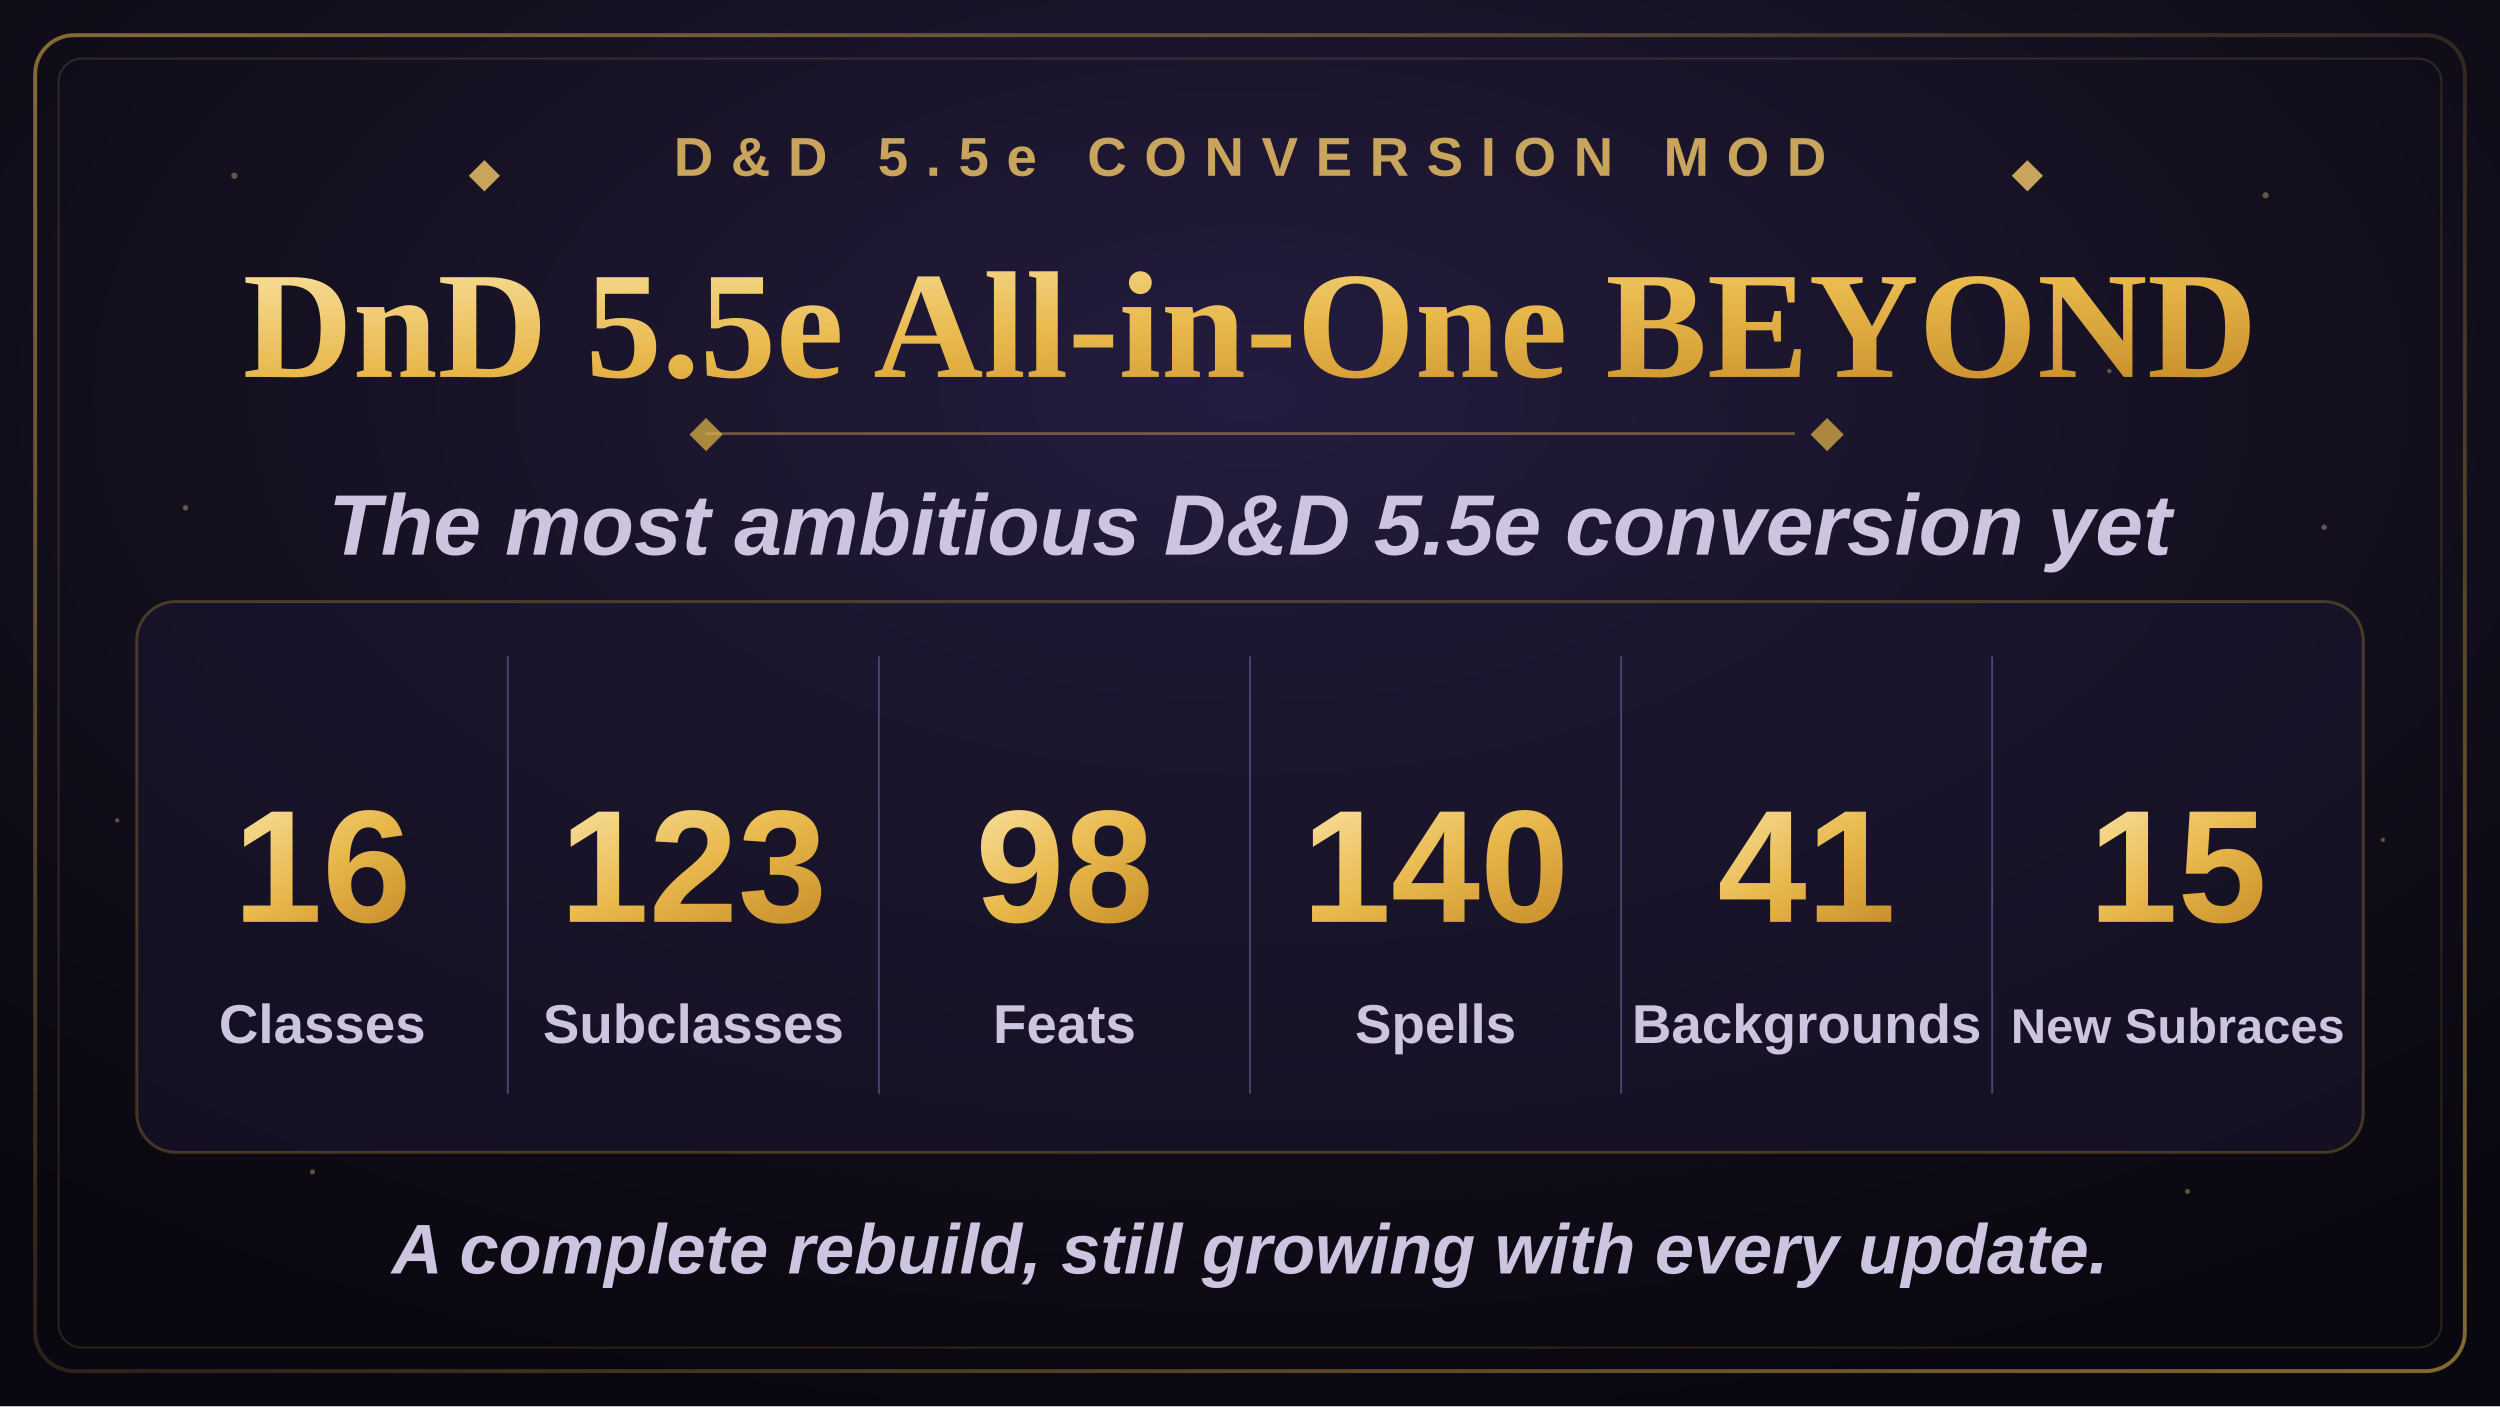
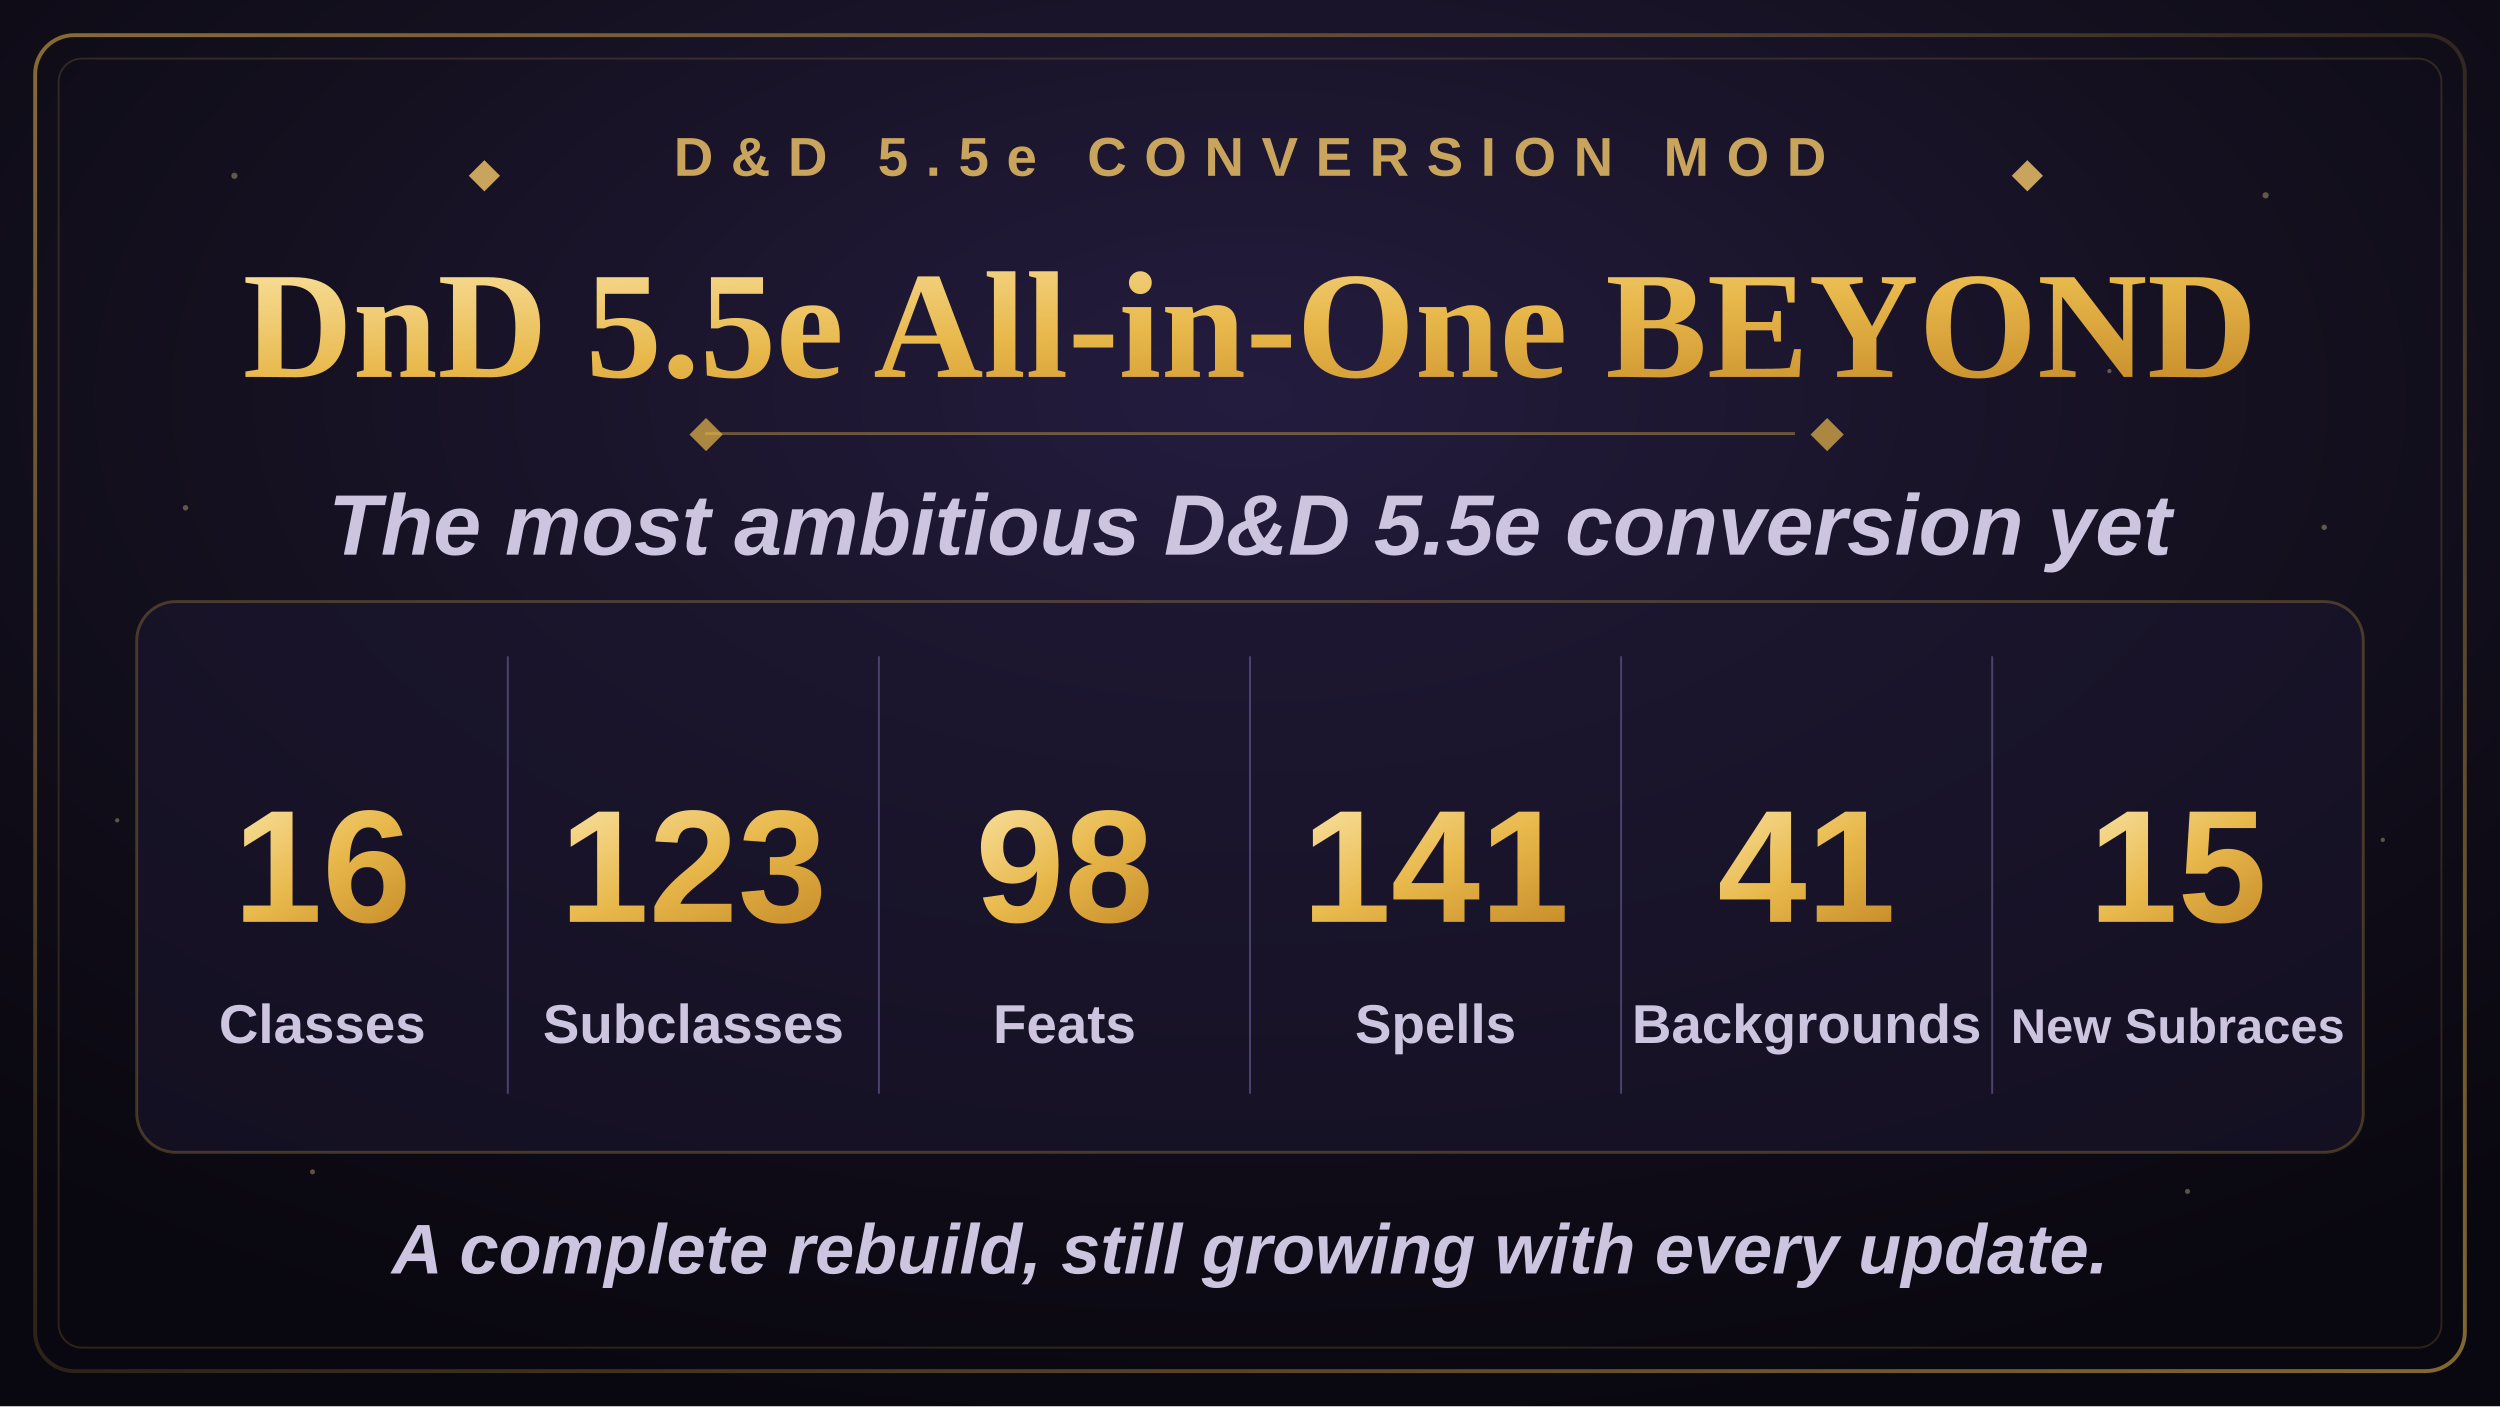
<svg xmlns="http://www.w3.org/2000/svg" width="1280" height="720" viewBox="0 0 1280 720">
  <defs>
    <radialGradient id="bgGlow" cx="50%" cy="28%" r="75%">
      <stop offset="0%" stop-color="#241c3f" />
      <stop offset="55%" stop-color="#14101f" />
      <stop offset="100%" stop-color="#09070f" />
    </radialGradient>
    <linearGradient id="goldGrad" x1="0%" y1="0%" x2="100%" y2="100%">
      <stop offset="0%" stop-color="#f7dd97" />
      <stop offset="50%" stop-color="#e8b84b" />
      <stop offset="100%" stop-color="#c98f2c" />
    </linearGradient>
    <linearGradient id="borderGrad" x1="0%" y1="0%" x2="100%" y2="100%">
      <stop offset="0%" stop-color="#e8b84b" stop-opacity="0.55" />
      <stop offset="50%" stop-color="#e8b84b" stop-opacity="0.15" />
      <stop offset="100%" stop-color="#e8b84b" stop-opacity="0.55" />
    </linearGradient>
    <symbol id="diamond" viewBox="-6 -6 12 12">
      <polygon points="0,-6 6,0 0,6 -6,0" />
    </symbol>
  </defs>
  <rect x="0" y="0" width="1280" height="720" fill="url(#bgGlow)" />
  <g fill="#f7dd97" opacity="0.35">
    <circle cx="120" cy="90" r="1.6" />
    <circle cx="210" cy="180" r="1.1" />
    <circle cx="95" cy="260" r="1.4" />
    <circle cx="1160" cy="100" r="1.6" />
    <circle cx="1080" cy="190" r="1.1" />
    <circle cx="1190" cy="270" r="1.4" />
    <circle cx="160" cy="600" r="1.3" />
    <circle cx="1120" cy="610" r="1.3" />
    <circle cx="60" cy="420" r="1.1" />
    <circle cx="1220" cy="430" r="1.1" />
  </g>
  <rect x="18" y="18" width="1244" height="684" rx="20" fill="none" stroke="url(#borderGrad)" stroke-width="2" />
  <rect x="30" y="30" width="1220" height="660" rx="12" fill="none" stroke="#e8b84b" stroke-opacity="0.16" stroke-width="1" />
  <g transform="translate(640,90)" text-anchor="middle">
    <use href="#diamond" x="-400" y="-8" width="16" height="16" fill="#c9a45c" />
    <text x="0" y="0" font-family="Arial, Helvetica, sans-serif" font-size="28" font-weight="700" letter-spacing="9" fill="#c9a45c">D&amp;D 5.5e CONVERSION MOD</text>
    <use href="#diamond" x="390" y="-8" width="16" height="16" fill="#c9a45c" />
  </g>
  <text x="640" y="193" text-anchor="middle" font-family="Georgia, 'Times New Roman', serif" font-size="78" font-weight="700" fill="url(#goldGrad)">DnD 5.5e All-in-One BEYOND</text>
  <line x1="361" y1="222" x2="919" y2="222" stroke="#e8b84b" stroke-opacity="0.4" stroke-width="1.5" />
  <use href="#diamond" x="353" y="214" width="17" height="17" fill="#e8b84b" fill-opacity="0.7" />
  <use href="#diamond" x="927" y="214" width="17" height="17" fill="#e8b84b" fill-opacity="0.7" />
  <text x="640" y="284" text-anchor="middle" font-family="Arial, Helvetica, sans-serif" font-size="44" font-weight="600" font-style="italic" fill="#cdc4e0">The most ambitious D&amp;D 5.5e conversion yet</text>
  <rect x="70" y="308" width="1140" height="282" rx="20" fill="#1c1730" fill-opacity="0.55" stroke="#e8b84b" stroke-opacity="0.25" stroke-width="1.5" />
  <g stroke="#4a4370" stroke-width="1">
    <line x1="260" y1="336" x2="260" y2="560" />
    <line x1="450" y1="336" x2="450" y2="560" />
    <line x1="640" y1="336" x2="640" y2="560" />
    <line x1="830" y1="336" x2="830" y2="560" />
    <line x1="1020" y1="336" x2="1020" y2="560" />
  </g>
  <g text-anchor="middle" font-family="Arial, Helvetica, sans-serif">
    <text x="165" y="472" font-size="82" font-weight="800" fill="url(#goldGrad)">16</text>
    <text x="165" y="534" font-size="28" font-weight="600" fill="#cdc4e0">Classes</text>
    <text x="355" y="472" font-size="82" font-weight="800" fill="url(#goldGrad)">123</text>
    <text x="355" y="534" font-size="28" font-weight="600" fill="#cdc4e0">Subclasses</text>
    <text x="545" y="472" font-size="82" font-weight="800" fill="url(#goldGrad)">98</text>
    <text x="545" y="534" font-size="28" font-weight="600" fill="#cdc4e0">Feats</text>
-     <text x="735" y="472" font-size="82" font-weight="800" fill="url(#goldGrad)">140</text>
+     <text x="735" y="472" font-size="82" font-weight="800" fill="url(#goldGrad)">141</text>
    <text x="735" y="534" font-size="28" font-weight="600" fill="#cdc4e0">Spells</text>
    <text x="925" y="472" font-size="82" font-weight="800" fill="url(#goldGrad)">41</text>
    <text x="925" y="534" font-size="28" font-weight="600" fill="#cdc4e0">Backgrounds</text>
    <text x="1115" y="472" font-size="82" font-weight="800" fill="url(#goldGrad)">15</text>
    <text x="1115" y="534" font-size="25" font-weight="600" fill="#cdc4e0">New Subraces</text>
  </g>
  <text x="640" y="652" text-anchor="middle" font-family="Arial, Helvetica, sans-serif" font-size="36" font-weight="600" font-style="italic" fill="#cdc4e0">A complete rebuild, still growing with every update.</text>
</svg>
